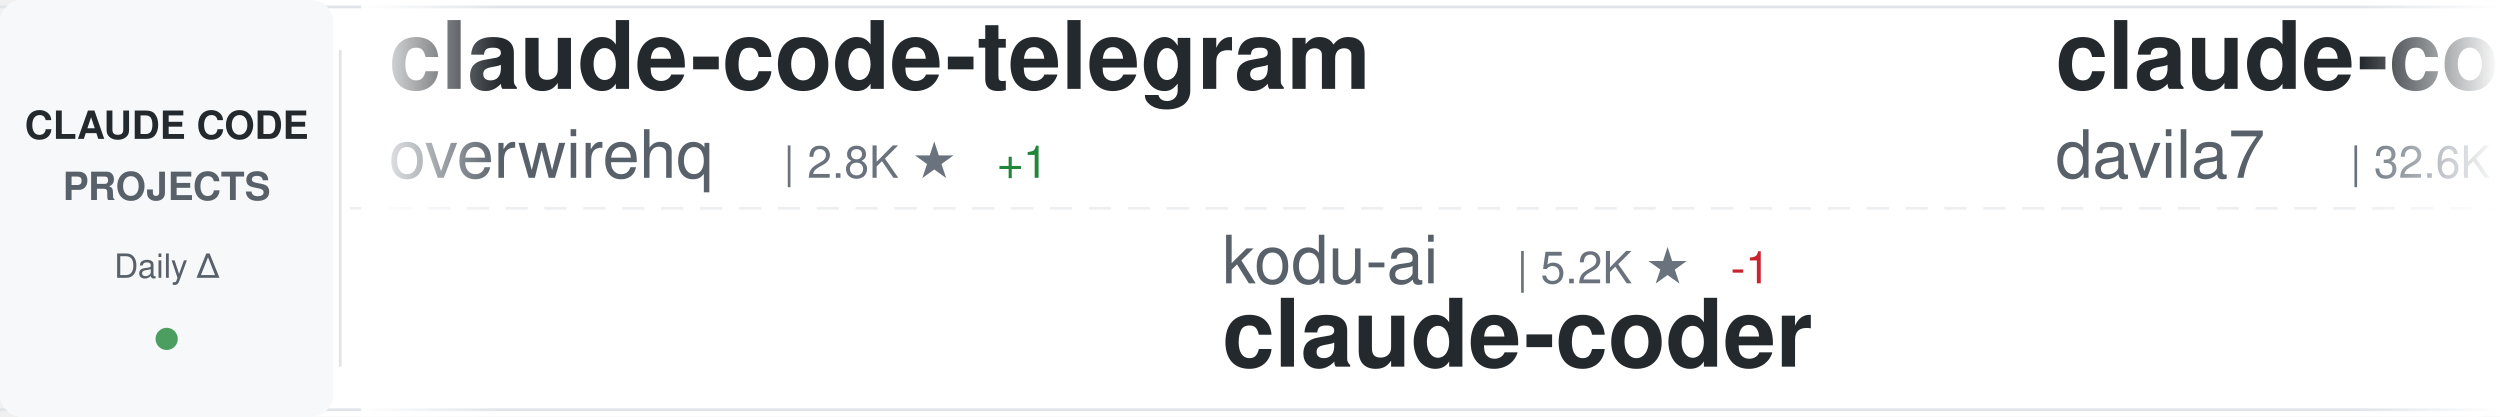
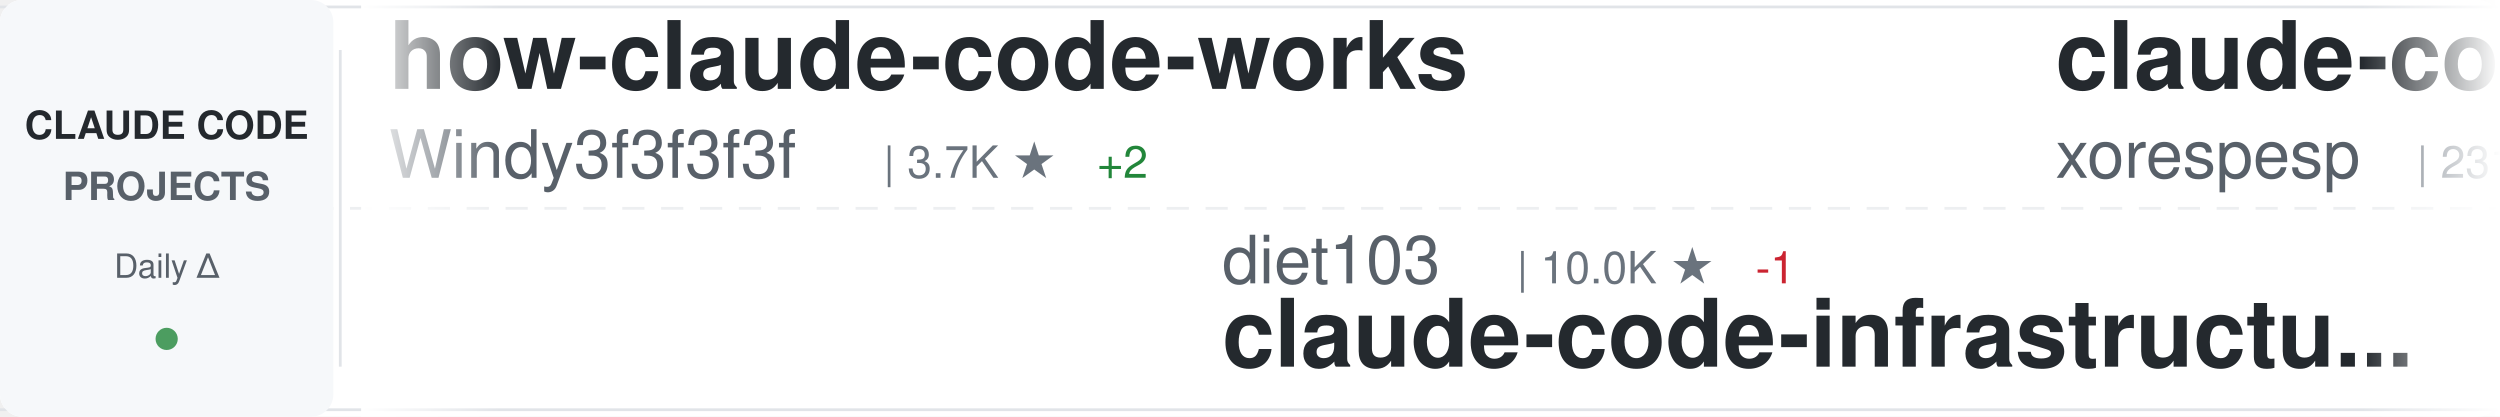
<svg xmlns="http://www.w3.org/2000/svg" width="900" height="150">
  <defs>
    <linearGradient id="awesomeLeftFade" x1="0%" y1="0%" x2="100%" y2="0%">
      <stop offset="0%" style="stop-color:#ffffff;stop-opacity:1" />
      <stop offset="100%" style="stop-color:#ffffff;stop-opacity:0" />
    </linearGradient>
    <linearGradient id="awesomeRightFade" x1="0%" y1="0%" x2="100%" y2="0%">
      <stop offset="0%" style="stop-color:#ffffff;stop-opacity:0" />
      <stop offset="100%" style="stop-color:#ffffff;stop-opacity:1" />
    </linearGradient>
  </defs>
  <rect width="900" height="150" fill="#ffffff" rx="8" />
  <rect x="0" y="2" width="900" height="1" fill="#e1e4e8" />
  <rect x="0" y="147" width="900" height="1" fill="#e1e4e8" />
  <line x1="0" y1="75" x2="900" y2="75" stroke="#e1e4e8" stroke-width="1" stroke-dasharray="8 6" opacity="0.6" />
  <rect x="0" y="0" width="120" height="150" fill="#f6f8fa" rx="8" />
  <text x="60" y="50" font-family="-apple-system, BlinkMacSystemFont, 'Segoe UI', Helvetica, Arial, sans-serif" font-size="14" font-weight="600" fill="#24292e" text-anchor="middle">CLAUDE CODE</text>
  <text x="60" y="72" font-family="-apple-system, BlinkMacSystemFont, 'Segoe UI', Helvetica, Arial, sans-serif" font-size="14" font-weight="600" fill="#586069" text-anchor="middle">PROJECTS</text>
  <text x="60" y="100" font-family="-apple-system, BlinkMacSystemFont, 'Segoe UI', Helvetica, Arial, sans-serif" font-size="12" font-weight="500" fill="#586069" text-anchor="middle">Daily Δ</text>
  <circle cx="60" cy="122" r="4" fill="#22863a" opacity="0.8" />
  <rect x="122" y="18" width="1" height="114" fill="#e1e4e8" />
  <clipPath id="awesomeTickerClip">
    <rect x="130" y="0" width="770" height="150" />
  </clipPath>
  <g clip-path="url(#awesomeTickerClip)">
    <g id="awesomeTickerItems">
      <animateTransform attributeName="transform" attributeType="XML" type="translate" from="0 0" to="-3000 0" dur="54s" repeatCount="indefinite" />
      <g transform="translate(0, 0)">
-         <text x="140" y="32" font-family="-apple-system, BlinkMacSystemFont, 'Segoe UI', Helvetica, Arial, sans-serif" font-size="34" font-weight="600" fill="#24292e">claude-code-telegram</text>
-         <text x="140" y="64" font-family="-apple-system, BlinkMacSystemFont, 'Segoe UI', Helvetica, Arial, sans-serif" font-size="24" font-weight="400" fill="#586069">overwirehq</text>
-         <text x="282" y="64" font-family="-apple-system, BlinkMacSystemFont, 'Segoe UI', Helvetica, Arial, sans-serif" font-size="16" font-weight="500" fill="#6a737d">| 2.8K ★</text>
-         <text x="359" y="64" font-family="-apple-system, BlinkMacSystemFont, 'Segoe UI', Helvetica, Arial, sans-serif" font-size="16" font-weight="500" fill="#22863a"> +1</text>
+         <text x="140" y="32" font-family="-apple-system, BlinkMacSystemFont, 'Segoe UI', Helvetica, Arial, sans-serif" font-size="34" font-weight="600" fill="#24292e">how-claude-code-works</text>
+         <text x="140" y="64" font-family="-apple-system, BlinkMacSystemFont, 'Segoe UI', Helvetica, Arial, sans-serif" font-size="24" font-weight="400" fill="#586069">Windy3f3f3f3f</text>
+         <text x="318" y="64" font-family="-apple-system, BlinkMacSystemFont, 'Segoe UI', Helvetica, Arial, sans-serif" font-size="16" font-weight="500" fill="#6a737d">| 3.7K ★</text>
+         <text x="395" y="64" font-family="-apple-system, BlinkMacSystemFont, 'Segoe UI', Helvetica, Arial, sans-serif" font-size="16" font-weight="500" fill="#22863a"> +2</text>
      </g>
      <g transform="translate(300, 0)">
-         <text x="140" y="102" font-family="-apple-system, BlinkMacSystemFont, 'Segoe UI', Helvetica, Arial, sans-serif" font-size="24" font-weight="400" fill="#586069">kodu-ai</text>
-         <text x="246" y="102" font-family="-apple-system, BlinkMacSystemFont, 'Segoe UI', Helvetica, Arial, sans-serif" font-size="16" font-weight="500" fill="#6a737d">| 5.2K ★</text>
-         <text x="323" y="102" font-family="-apple-system, BlinkMacSystemFont, 'Segoe UI', Helvetica, Arial, sans-serif" font-size="16" font-weight="500" fill="#cb2431"> -1</text>
-         <text x="140" y="132" font-family="-apple-system, BlinkMacSystemFont, 'Segoe UI', Helvetica, Arial, sans-serif" font-size="34" font-weight="600" fill="#24292e">claude-coder</text>
+         <text x="140" y="102" font-family="-apple-system, BlinkMacSystemFont, 'Segoe UI', Helvetica, Arial, sans-serif" font-size="24" font-weight="400" fill="#586069">diet103</text>
+         <text x="246" y="102" font-family="-apple-system, BlinkMacSystemFont, 'Segoe UI', Helvetica, Arial, sans-serif" font-size="16" font-weight="500" fill="#6a737d">| 10.0K ★</text>
+         <text x="332" y="102" font-family="-apple-system, BlinkMacSystemFont, 'Segoe UI', Helvetica, Arial, sans-serif" font-size="16" font-weight="500" fill="#cb2431"> -1</text>
+         <text x="140" y="132" font-family="-apple-system, BlinkMacSystemFont, 'Segoe UI', Helvetica, Arial, sans-serif" font-size="34" font-weight="600" fill="#24292e">claude-code-infrastructu...</text>
      </g>
      <g transform="translate(600, 0)">
-         <text x="140" y="32" font-family="-apple-system, BlinkMacSystemFont, 'Segoe UI', Helvetica, Arial, sans-serif" font-size="34" font-weight="600" fill="#24292e">claude-code-templates</text>
-         <text x="140" y="64" font-family="-apple-system, BlinkMacSystemFont, 'Segoe UI', Helvetica, Arial, sans-serif" font-size="24" font-weight="400" fill="#586069">davila7</text>
-         <text x="246" y="64" font-family="-apple-system, BlinkMacSystemFont, 'Segoe UI', Helvetica, Arial, sans-serif" font-size="16" font-weight="500" fill="#6a737d">| 32.6K ★</text>
-         <text x="332" y="64" font-family="-apple-system, BlinkMacSystemFont, 'Segoe UI', Helvetica, Arial, sans-serif" font-size="16" font-weight="500" fill="#22863a"> +6</text>
+         <text x="140" y="32" font-family="-apple-system, BlinkMacSystemFont, 'Segoe UI', Helvetica, Arial, sans-serif" font-size="34" font-weight="600" fill="#24292e">claude-code</text>
+         <text x="140" y="64" font-family="-apple-system, BlinkMacSystemFont, 'Segoe UI', Helvetica, Arial, sans-serif" font-size="24" font-weight="400" fill="#586069">xorespesp</text>
+         <text x="270" y="64" font-family="-apple-system, BlinkMacSystemFont, 'Segoe UI', Helvetica, Arial, sans-serif" font-size="16" font-weight="500" fill="#6a737d">| 231 ★</text>
      </g>
      <g transform="translate(900, 0)">
-         <text x="140" y="102" font-family="-apple-system, BlinkMacSystemFont, 'Segoe UI', Helvetica, Arial, sans-serif" font-size="24" font-weight="400" fill="#586069">xu-xiang</text>
-         <text x="258" y="102" font-family="-apple-system, BlinkMacSystemFont, 'Segoe UI', Helvetica, Arial, sans-serif" font-size="16" font-weight="500" fill="#6a737d">| 2.0K ★</text>
-         <text x="335" y="102" font-family="-apple-system, BlinkMacSystemFont, 'Segoe UI', Helvetica, Arial, sans-serif" font-size="16" font-weight="500" fill="#22863a"> +1</text>
-         <text x="140" y="132" font-family="-apple-system, BlinkMacSystemFont, 'Segoe UI', Helvetica, Arial, sans-serif" font-size="34" font-weight="600" fill="#24292e">everything-claude-code-z...</text>
+         <text x="140" y="102" font-family="-apple-system, BlinkMacSystemFont, 'Segoe UI', Helvetica, Arial, sans-serif" font-size="24" font-weight="400" fill="#586069">WorldFlowAI</text>
+         <text x="294" y="102" font-family="-apple-system, BlinkMacSystemFont, 'Segoe UI', Helvetica, Arial, sans-serif" font-size="16" font-weight="500" fill="#6a737d">| 4.6K ★</text>
+         <text x="371" y="102" font-family="-apple-system, BlinkMacSystemFont, 'Segoe UI', Helvetica, Arial, sans-serif" font-size="16" font-weight="500" fill="#22863a"> +17</text>
+         <text x="140" y="132" font-family="-apple-system, BlinkMacSystemFont, 'Segoe UI', Helvetica, Arial, sans-serif" font-size="34" font-weight="600" fill="#24292e">everything-claude-code</text>
      </g>
      <g transform="translate(1200, 0)">
-         <text x="140" y="32" font-family="-apple-system, BlinkMacSystemFont, 'Segoe UI', Helvetica, Arial, sans-serif" font-size="34" font-weight="600" fill="#24292e">claude-code-guide</text>
-         <text x="140" y="64" font-family="-apple-system, BlinkMacSystemFont, 'Segoe UI', Helvetica, Arial, sans-serif" font-size="24" font-weight="400" fill="#586069">Cranot</text>
-         <text x="234" y="64" font-family="-apple-system, BlinkMacSystemFont, 'Segoe UI', Helvetica, Arial, sans-serif" font-size="16" font-weight="500" fill="#6a737d">| 2.9K ★</text>
+         <text x="140" y="32" font-family="-apple-system, BlinkMacSystemFont, 'Segoe UI', Helvetica, Arial, sans-serif" font-size="34" font-weight="600" fill="#24292e">claude-code</text>
+         <text x="140" y="64" font-family="-apple-system, BlinkMacSystemFont, 'Segoe UI', Helvetica, Arial, sans-serif" font-size="24" font-weight="400" fill="#586069">Tinkeringg-Lab</text>
+         <text x="330" y="64" font-family="-apple-system, BlinkMacSystemFont, 'Segoe UI', Helvetica, Arial, sans-serif" font-size="16" font-weight="500" fill="#6a737d">| 215 ★</text>
      </g>
      <g transform="translate(1500, 0)">
-         <text x="140" y="102" font-family="-apple-system, BlinkMacSystemFont, 'Segoe UI', Helvetica, Arial, sans-serif" font-size="24" font-weight="400" fill="#586069">ochamber</text>
-         <text x="258" y="102" font-family="-apple-system, BlinkMacSystemFont, 'Segoe UI', Helvetica, Arial, sans-serif" font-size="16" font-weight="500" fill="#6a737d">| 5 ★</text>
-         <text x="140" y="132" font-family="-apple-system, BlinkMacSystemFont, 'Segoe UI', Helvetica, Arial, sans-serif" font-size="34" font-weight="600" fill="#24292e">claude-code</text>
+         <text x="140" y="102" font-family="-apple-system, BlinkMacSystemFont, 'Segoe UI', Helvetica, Arial, sans-serif" font-size="24" font-weight="400" fill="#586069">Yuyz0112</text>
+         <text x="258" y="102" font-family="-apple-system, BlinkMacSystemFont, 'Segoe UI', Helvetica, Arial, sans-serif" font-size="16" font-weight="500" fill="#6a737d">| 2.4K ★</text>
+         <text x="140" y="132" font-family="-apple-system, BlinkMacSystemFont, 'Segoe UI', Helvetica, Arial, sans-serif" font-size="34" font-weight="600" fill="#24292e">claude-code-reverse</text>
      </g>
      <g transform="translate(1800, 0)">
-         <text x="140" y="32" font-family="-apple-system, BlinkMacSystemFont, 'Segoe UI', Helvetica, Arial, sans-serif" font-size="34" font-weight="600" fill="#24292e">claude-code-source</text>
-         <text x="140" y="64" font-family="-apple-system, BlinkMacSystemFont, 'Segoe UI', Helvetica, Arial, sans-serif" font-size="24" font-weight="400" fill="#586069">JrCx7scC</text>
-         <text x="258" y="64" font-family="-apple-system, BlinkMacSystemFont, 'Segoe UI', Helvetica, Arial, sans-serif" font-size="16" font-weight="500" fill="#6a737d">| 376 ★</text>
+         <text x="140" y="32" font-family="-apple-system, BlinkMacSystemFont, 'Segoe UI', Helvetica, Arial, sans-serif" font-size="34" font-weight="600" fill="#24292e">claude-code</text>
+         <text x="140" y="64" font-family="-apple-system, BlinkMacSystemFont, 'Segoe UI', Helvetica, Arial, sans-serif" font-size="24" font-weight="400" fill="#586069">jarmuine</text>
+         <text x="258" y="64" font-family="-apple-system, BlinkMacSystemFont, 'Segoe UI', Helvetica, Arial, sans-serif" font-size="16" font-weight="500" fill="#6a737d">| 2.3K ★</text>
      </g>
      <g transform="translate(2100, 0)">
-         <text x="140" y="102" font-family="-apple-system, BlinkMacSystemFont, 'Segoe UI', Helvetica, Arial, sans-serif" font-size="24" font-weight="400" fill="#586069">Tinkeringg-Lab</text>
-         <text x="330" y="102" font-family="-apple-system, BlinkMacSystemFont, 'Segoe UI', Helvetica, Arial, sans-serif" font-size="16" font-weight="500" fill="#6a737d">| 215 ★</text>
-         <text x="140" y="132" font-family="-apple-system, BlinkMacSystemFont, 'Segoe UI', Helvetica, Arial, sans-serif" font-size="34" font-weight="600" fill="#24292e">claude-code</text>
+         <text x="140" y="102" font-family="-apple-system, BlinkMacSystemFont, 'Segoe UI', Helvetica, Arial, sans-serif" font-size="24" font-weight="400" fill="#586069">hangsman</text>
+         <text x="258" y="102" font-family="-apple-system, BlinkMacSystemFont, 'Segoe UI', Helvetica, Arial, sans-serif" font-size="16" font-weight="500" fill="#6a737d">| 797 ★</text>
+         <text x="140" y="132" font-family="-apple-system, BlinkMacSystemFont, 'Segoe UI', Helvetica, Arial, sans-serif" font-size="34" font-weight="600" fill="#24292e">claude-code-source</text>
      </g>
      <g transform="translate(2400, 0)">
-         <text x="140" y="32" font-family="-apple-system, BlinkMacSystemFont, 'Segoe UI', Helvetica, Arial, sans-serif" font-size="34" font-weight="600" fill="#24292e">ClaudeCode</text>
-         <text x="140" y="64" font-family="-apple-system, BlinkMacSystemFont, 'Segoe UI', Helvetica, Arial, sans-serif" font-size="24" font-weight="400" fill="#586069">guanshan</text>
-         <text x="258" y="64" font-family="-apple-system, BlinkMacSystemFont, 'Segoe UI', Helvetica, Arial, sans-serif" font-size="16" font-weight="500" fill="#6a737d">| 60 ★</text>
+         <text x="140" y="32" font-family="-apple-system, BlinkMacSystemFont, 'Segoe UI', Helvetica, Arial, sans-serif" font-size="34" font-weight="600" fill="#24292e">claude-code-cli</text>
+         <text x="140" y="64" font-family="-apple-system, BlinkMacSystemFont, 'Segoe UI', Helvetica, Arial, sans-serif" font-size="24" font-weight="400" fill="#586069">huangserva</text>
+         <text x="282" y="64" font-family="-apple-system, BlinkMacSystemFont, 'Segoe UI', Helvetica, Arial, sans-serif" font-size="16" font-weight="500" fill="#6a737d">| 629 ★</text>
      </g>
      <g transform="translate(2700, 0)">
-         <text x="140" y="102" font-family="-apple-system, BlinkMacSystemFont, 'Segoe UI', Helvetica, Arial, sans-serif" font-size="24" font-weight="400" fill="#586069">ghuntley</text>
-         <text x="258" y="102" font-family="-apple-system, BlinkMacSystemFont, 'Segoe UI', Helvetica, Arial, sans-serif" font-size="16" font-weight="500" fill="#6a737d">| 991 ★</text>
-         <text x="140" y="132" font-family="-apple-system, BlinkMacSystemFont, 'Segoe UI', Helvetica, Arial, sans-serif" font-size="34" font-weight="600" fill="#24292e">claude-code-source-code-...</text>
+         <text x="140" y="102" font-family="-apple-system, BlinkMacSystemFont, 'Segoe UI', Helvetica, Arial, sans-serif" font-size="24" font-weight="400" fill="#586069">ChrisWiles</text>
+         <text x="282" y="102" font-family="-apple-system, BlinkMacSystemFont, 'Segoe UI', Helvetica, Arial, sans-serif" font-size="16" font-weight="500" fill="#6a737d">| 6.1K ★</text>
+         <text x="359" y="102" font-family="-apple-system, BlinkMacSystemFont, 'Segoe UI', Helvetica, Arial, sans-serif" font-size="16" font-weight="500" fill="#22863a"> +1</text>
+         <text x="140" y="132" font-family="-apple-system, BlinkMacSystemFont, 'Segoe UI', Helvetica, Arial, sans-serif" font-size="34" font-weight="600" fill="#24292e">claude-code-showcase</text>
      </g>
      <g transform="translate(3000, 0)">
-         <text x="140" y="32" font-family="-apple-system, BlinkMacSystemFont, 'Segoe UI', Helvetica, Arial, sans-serif" font-size="34" font-weight="600" fill="#24292e">claude-code-telegram</text>
-         <text x="140" y="64" font-family="-apple-system, BlinkMacSystemFont, 'Segoe UI', Helvetica, Arial, sans-serif" font-size="24" font-weight="400" fill="#586069">overwirehq</text>
-         <text x="282" y="64" font-family="-apple-system, BlinkMacSystemFont, 'Segoe UI', Helvetica, Arial, sans-serif" font-size="16" font-weight="500" fill="#6a737d">| 2.8K ★</text>
-         <text x="359" y="64" font-family="-apple-system, BlinkMacSystemFont, 'Segoe UI', Helvetica, Arial, sans-serif" font-size="16" font-weight="500" fill="#22863a"> +1</text>
+         <text x="140" y="32" font-family="-apple-system, BlinkMacSystemFont, 'Segoe UI', Helvetica, Arial, sans-serif" font-size="34" font-weight="600" fill="#24292e">how-claude-code-works</text>
+         <text x="140" y="64" font-family="-apple-system, BlinkMacSystemFont, 'Segoe UI', Helvetica, Arial, sans-serif" font-size="24" font-weight="400" fill="#586069">Windy3f3f3f3f</text>
+         <text x="318" y="64" font-family="-apple-system, BlinkMacSystemFont, 'Segoe UI', Helvetica, Arial, sans-serif" font-size="16" font-weight="500" fill="#6a737d">| 3.7K ★</text>
+         <text x="395" y="64" font-family="-apple-system, BlinkMacSystemFont, 'Segoe UI', Helvetica, Arial, sans-serif" font-size="16" font-weight="500" fill="#22863a"> +2</text>
      </g>
      <g transform="translate(3300, 0)">
-         <text x="140" y="102" font-family="-apple-system, BlinkMacSystemFont, 'Segoe UI', Helvetica, Arial, sans-serif" font-size="24" font-weight="400" fill="#586069">kodu-ai</text>
-         <text x="246" y="102" font-family="-apple-system, BlinkMacSystemFont, 'Segoe UI', Helvetica, Arial, sans-serif" font-size="16" font-weight="500" fill="#6a737d">| 5.2K ★</text>
-         <text x="323" y="102" font-family="-apple-system, BlinkMacSystemFont, 'Segoe UI', Helvetica, Arial, sans-serif" font-size="16" font-weight="500" fill="#cb2431"> -1</text>
-         <text x="140" y="132" font-family="-apple-system, BlinkMacSystemFont, 'Segoe UI', Helvetica, Arial, sans-serif" font-size="34" font-weight="600" fill="#24292e">claude-coder</text>
+         <text x="140" y="102" font-family="-apple-system, BlinkMacSystemFont, 'Segoe UI', Helvetica, Arial, sans-serif" font-size="24" font-weight="400" fill="#586069">diet103</text>
+         <text x="246" y="102" font-family="-apple-system, BlinkMacSystemFont, 'Segoe UI', Helvetica, Arial, sans-serif" font-size="16" font-weight="500" fill="#6a737d">| 10.0K ★</text>
+         <text x="332" y="102" font-family="-apple-system, BlinkMacSystemFont, 'Segoe UI', Helvetica, Arial, sans-serif" font-size="16" font-weight="500" fill="#cb2431"> -1</text>
+         <text x="140" y="132" font-family="-apple-system, BlinkMacSystemFont, 'Segoe UI', Helvetica, Arial, sans-serif" font-size="34" font-weight="600" fill="#24292e">claude-code-infrastructu...</text>
      </g>
      <g transform="translate(3600, 0)">
-         <text x="140" y="32" font-family="-apple-system, BlinkMacSystemFont, 'Segoe UI', Helvetica, Arial, sans-serif" font-size="34" font-weight="600" fill="#24292e">claude-code-templates</text>
-         <text x="140" y="64" font-family="-apple-system, BlinkMacSystemFont, 'Segoe UI', Helvetica, Arial, sans-serif" font-size="24" font-weight="400" fill="#586069">davila7</text>
-         <text x="246" y="64" font-family="-apple-system, BlinkMacSystemFont, 'Segoe UI', Helvetica, Arial, sans-serif" font-size="16" font-weight="500" fill="#6a737d">| 32.6K ★</text>
-         <text x="332" y="64" font-family="-apple-system, BlinkMacSystemFont, 'Segoe UI', Helvetica, Arial, sans-serif" font-size="16" font-weight="500" fill="#22863a"> +6</text>
+         <text x="140" y="32" font-family="-apple-system, BlinkMacSystemFont, 'Segoe UI', Helvetica, Arial, sans-serif" font-size="34" font-weight="600" fill="#24292e">claude-code</text>
+         <text x="140" y="64" font-family="-apple-system, BlinkMacSystemFont, 'Segoe UI', Helvetica, Arial, sans-serif" font-size="24" font-weight="400" fill="#586069">xorespesp</text>
+         <text x="270" y="64" font-family="-apple-system, BlinkMacSystemFont, 'Segoe UI', Helvetica, Arial, sans-serif" font-size="16" font-weight="500" fill="#6a737d">| 231 ★</text>
      </g>
      <g transform="translate(3900, 0)">
-         <text x="140" y="102" font-family="-apple-system, BlinkMacSystemFont, 'Segoe UI', Helvetica, Arial, sans-serif" font-size="24" font-weight="400" fill="#586069">xu-xiang</text>
-         <text x="258" y="102" font-family="-apple-system, BlinkMacSystemFont, 'Segoe UI', Helvetica, Arial, sans-serif" font-size="16" font-weight="500" fill="#6a737d">| 2.0K ★</text>
-         <text x="335" y="102" font-family="-apple-system, BlinkMacSystemFont, 'Segoe UI', Helvetica, Arial, sans-serif" font-size="16" font-weight="500" fill="#22863a"> +1</text>
-         <text x="140" y="132" font-family="-apple-system, BlinkMacSystemFont, 'Segoe UI', Helvetica, Arial, sans-serif" font-size="34" font-weight="600" fill="#24292e">everything-claude-code-z...</text>
+         <text x="140" y="102" font-family="-apple-system, BlinkMacSystemFont, 'Segoe UI', Helvetica, Arial, sans-serif" font-size="24" font-weight="400" fill="#586069">WorldFlowAI</text>
+         <text x="294" y="102" font-family="-apple-system, BlinkMacSystemFont, 'Segoe UI', Helvetica, Arial, sans-serif" font-size="16" font-weight="500" fill="#6a737d">| 4.6K ★</text>
+         <text x="371" y="102" font-family="-apple-system, BlinkMacSystemFont, 'Segoe UI', Helvetica, Arial, sans-serif" font-size="16" font-weight="500" fill="#22863a"> +17</text>
+         <text x="140" y="132" font-family="-apple-system, BlinkMacSystemFont, 'Segoe UI', Helvetica, Arial, sans-serif" font-size="34" font-weight="600" fill="#24292e">everything-claude-code</text>
      </g>
    </g>
  </g>
  <rect x="130" y="0" width="50" height="150" fill="url(#awesomeLeftFade)" />
  <rect x="850" y="0" width="50" height="150" fill="url(#awesomeRightFade)" />
</svg>
